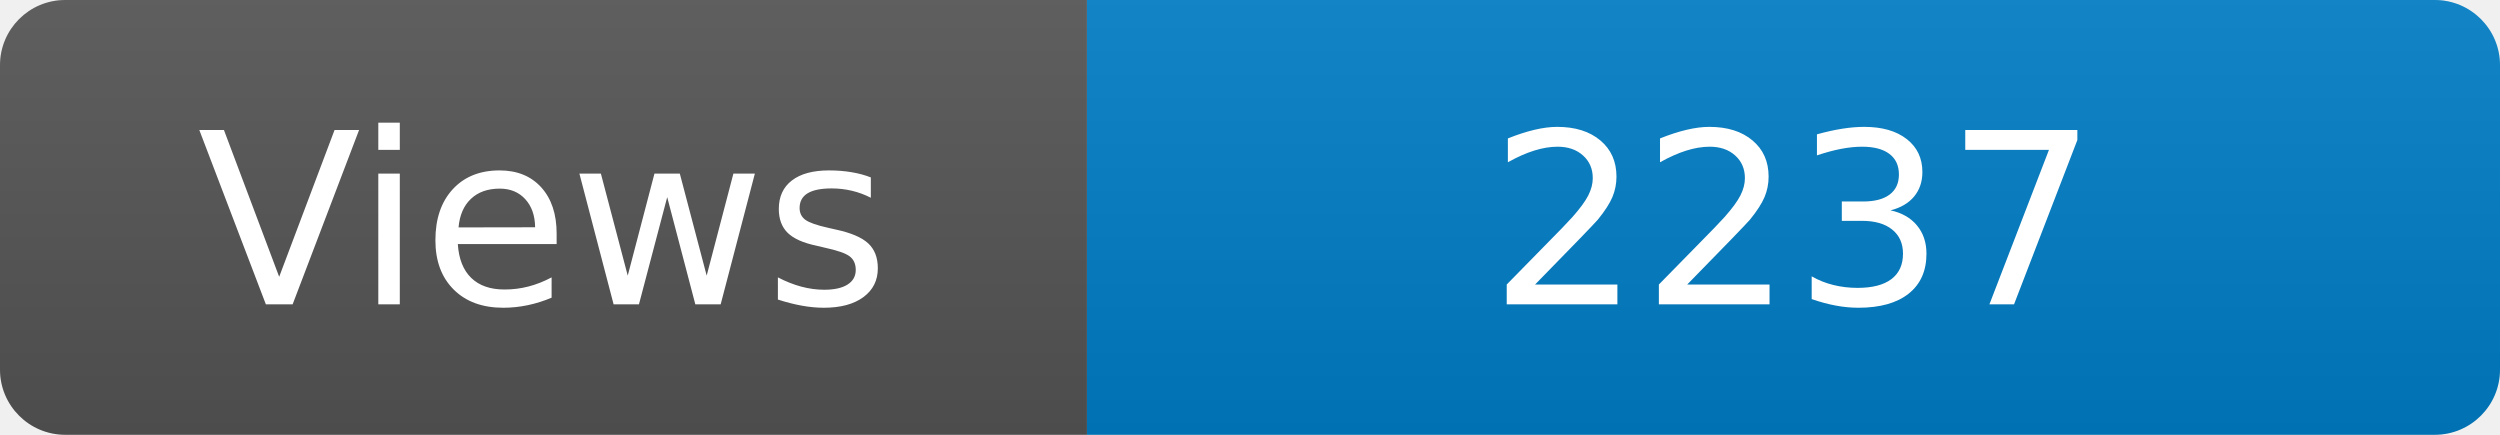
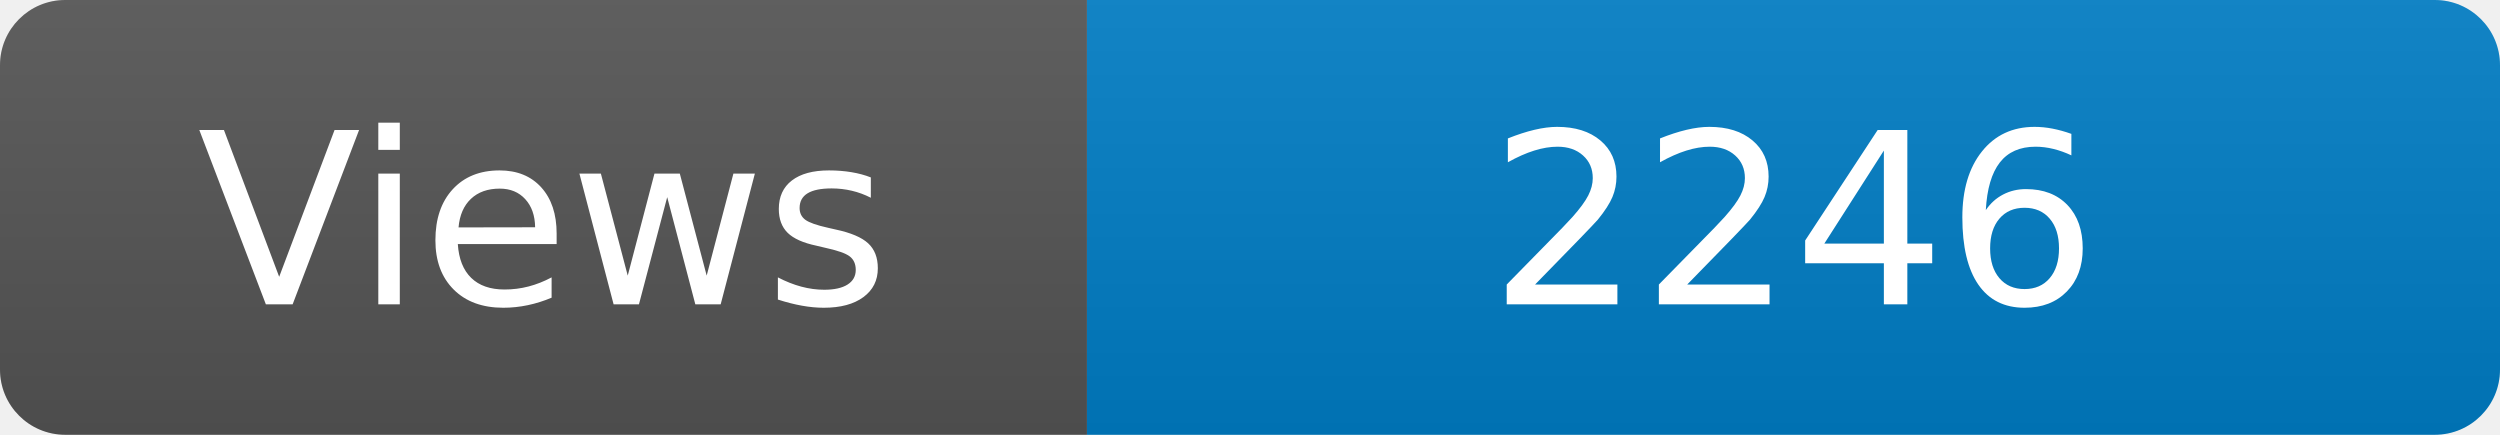
<svg xmlns="http://www.w3.org/2000/svg" width="115" height="20" role="img" aria-label="Maintained?: yes">
  <linearGradient id="s" x2="0" y2="100%">
    <stop offset="0" stop-color="#bbb" stop-opacity=".1" />
    <stop offset="1" stop-opacity=".1" />
  </linearGradient>
  <clipPath id="r">
    <rect width="115" height="20" rx="3" fill="#fff" />
  </clipPath>
  <g clip-path="url(#r)">
    <rect width="50" height="20" fill="#555" />
    <rect x="50" width="160" height="20" fill="#007ec6" />
    <rect width="115" height="20" fill="url(#s)" />
  </g>
  <g fill="#fff" text-anchor="middle" font-family="Verdana,Geneva,DejaVu Sans,sans-serif" font-size="110">
    <text x="250" y="140" transform="scale(.1)" fill="#fff">Views</text>
-     <text x="825" y="140" transform="scale(.1)" fill="#fff">2237</text>
+     <text x="825" y="140" transform="scale(.1)" fill="#fff">2246</text>
  </g>
</svg>
